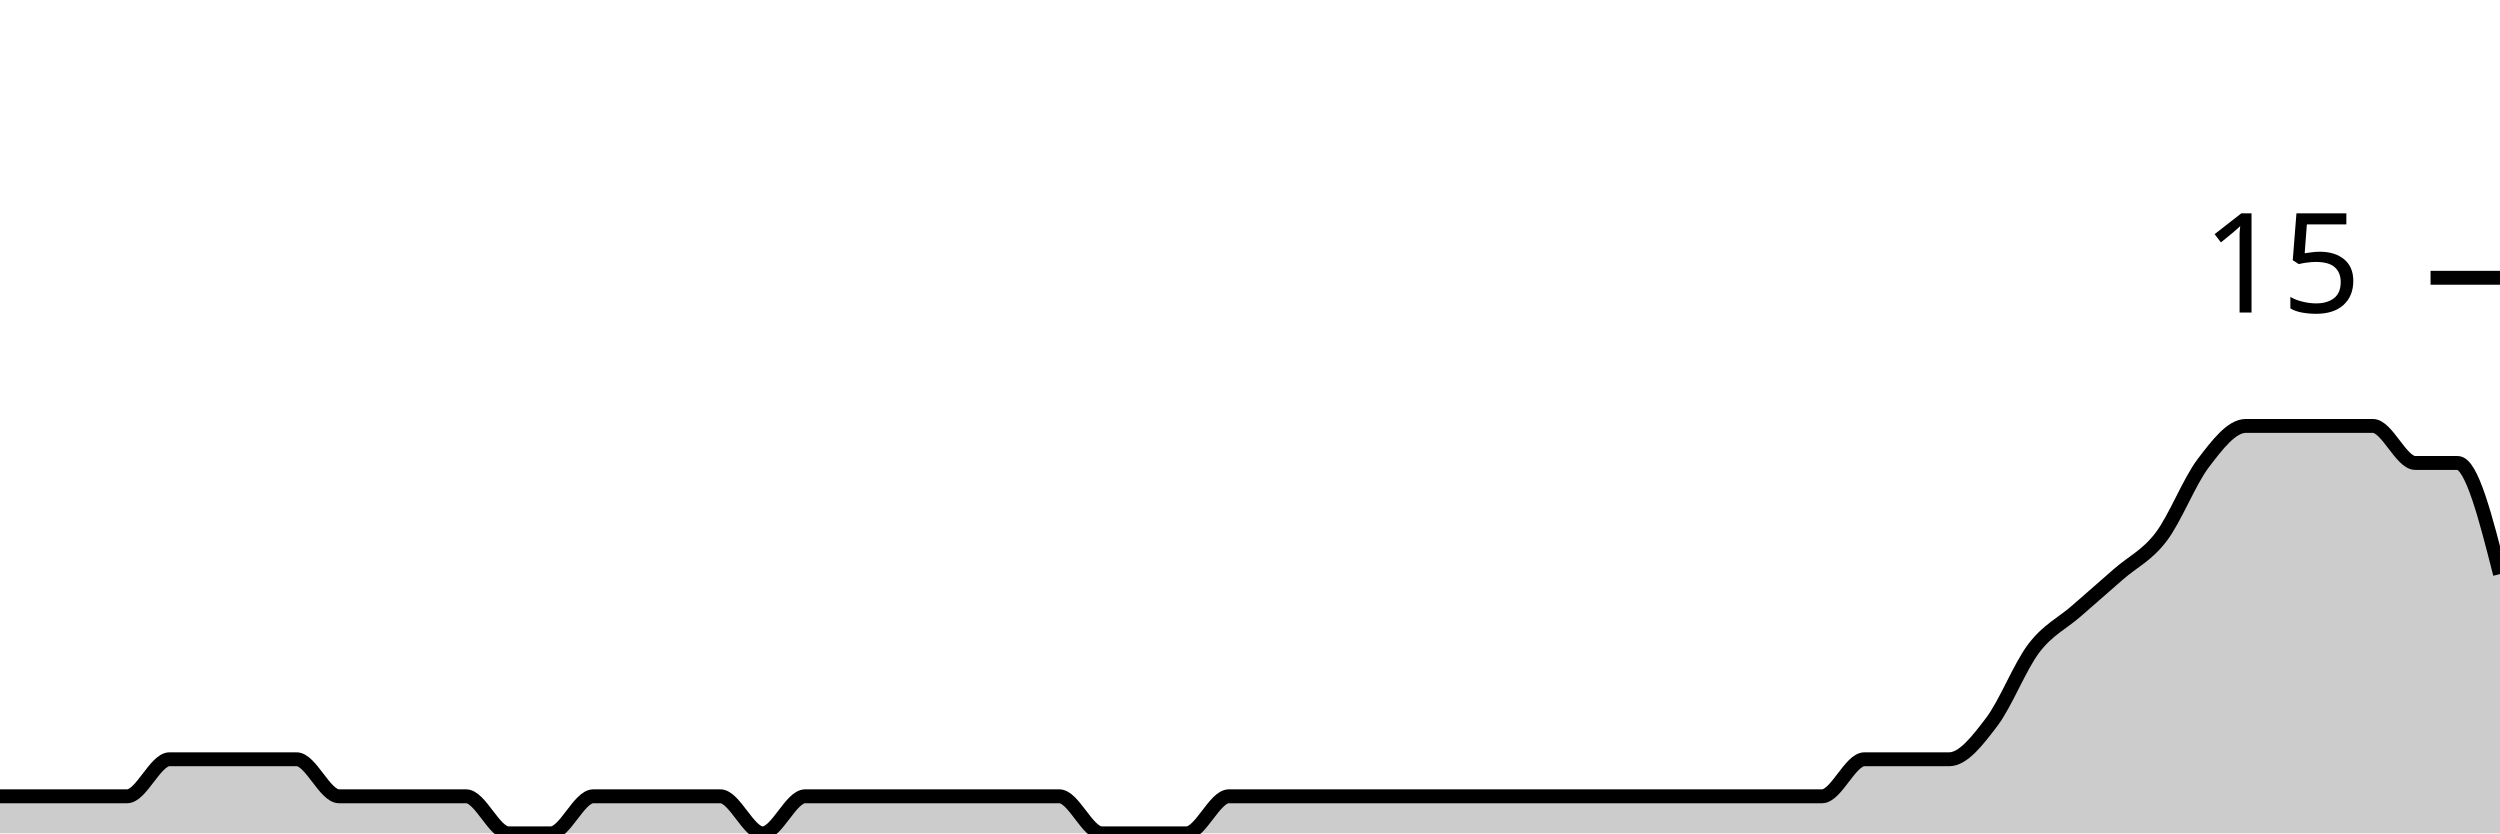
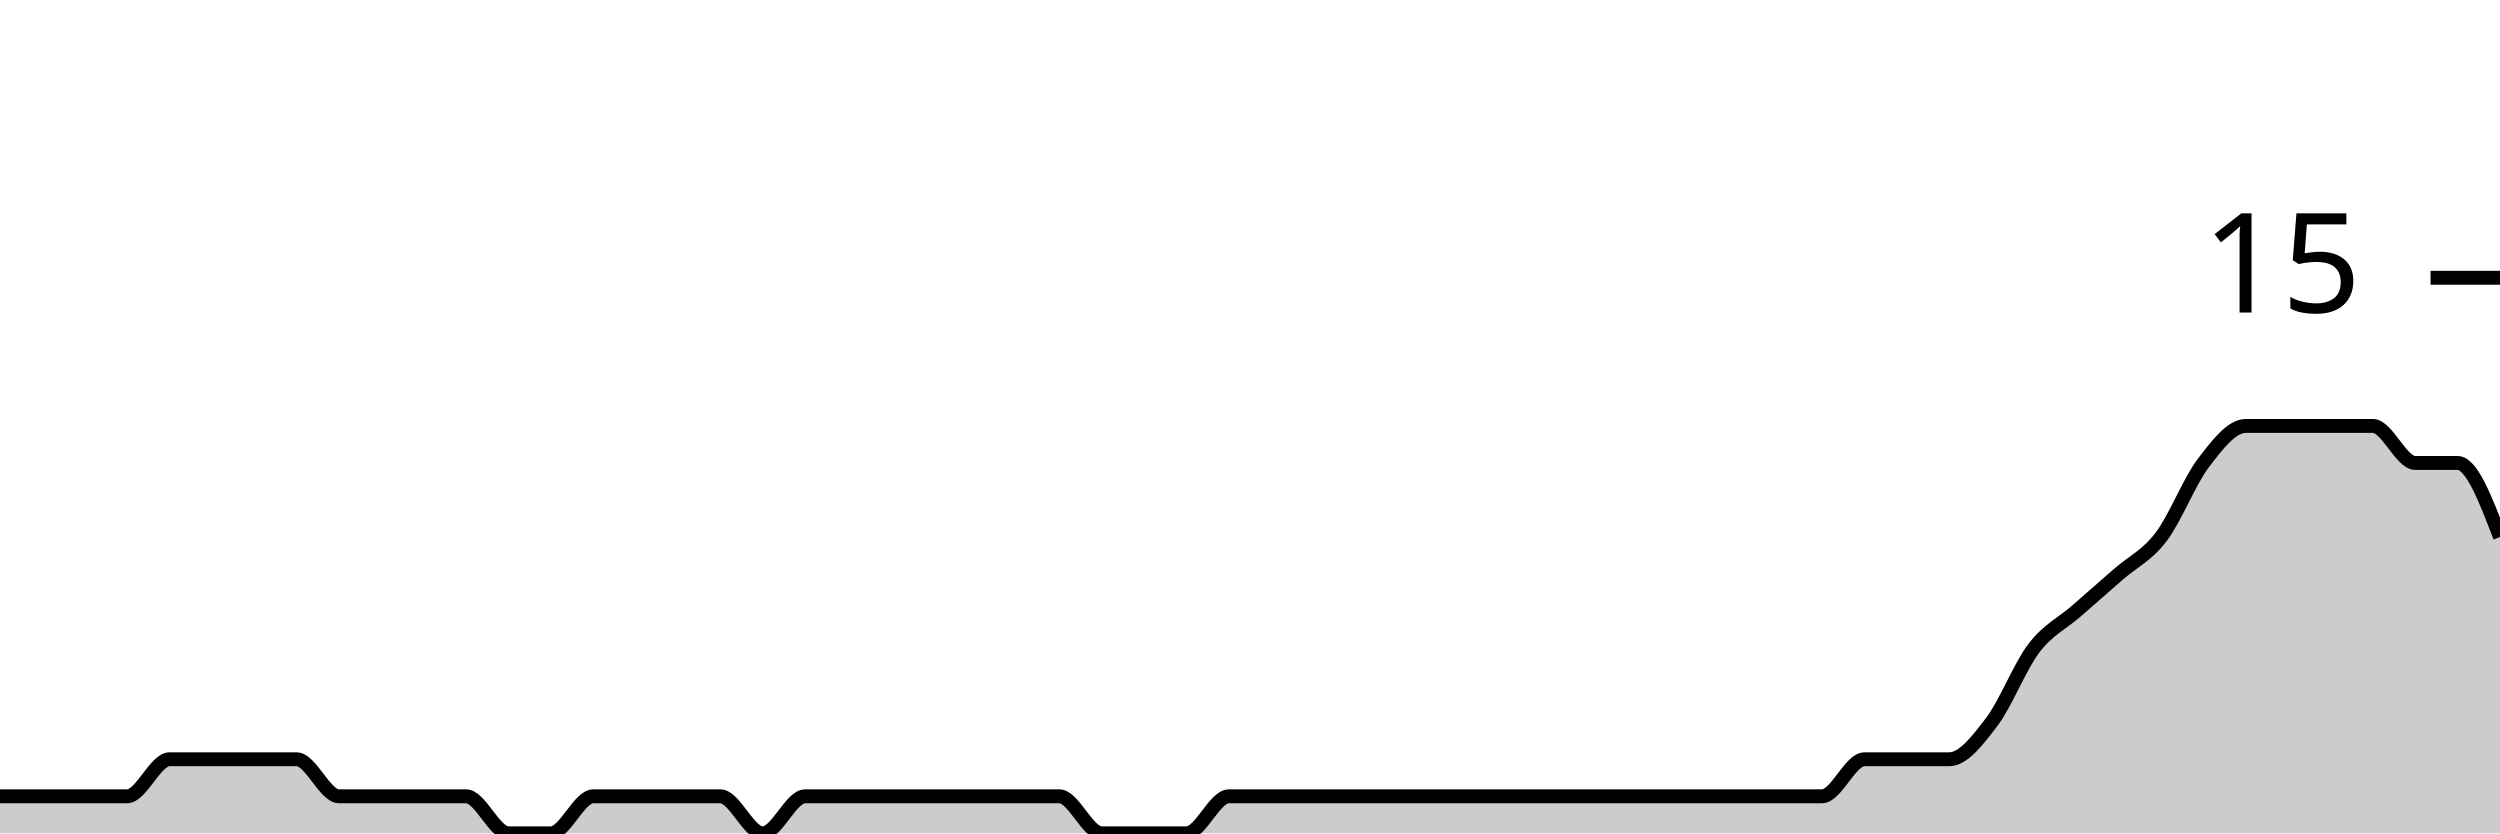
<svg xmlns="http://www.w3.org/2000/svg" viewBox="0 0 180 60">
  <g transform="translate(0,20)">
-     <path class="area" fill="rgba(0, 0, 0, 0.2)" d="M0,37.333C1.017,37.333,2.034,37.333,3.051,37.333C4.068,37.333,5.085,37.333,6.102,37.333C7.119,37.333,8.136,37.333,9.153,37.333C10.169,37.333,11.186,34.667,12.203,34.667C13.22,34.667,14.237,34.667,15.254,34.667C16.271,34.667,17.288,34.667,18.305,34.667C19.322,34.667,20.339,34.667,21.356,34.667C22.373,34.667,23.39,37.333,24.407,37.333C25.424,37.333,26.441,37.333,27.458,37.333C28.475,37.333,29.492,37.333,30.508,37.333C31.525,37.333,32.542,37.333,33.559,37.333C34.576,37.333,35.593,40,36.61,40C37.627,40,38.644,40,39.661,40C40.678,40,41.695,37.333,42.712,37.333C43.729,37.333,44.746,37.333,45.763,37.333C46.78,37.333,47.797,37.333,48.814,37.333C49.831,37.333,50.847,37.333,51.864,37.333C52.881,37.333,53.898,40,54.915,40C55.932,40,56.949,37.333,57.966,37.333C58.983,37.333,60,37.333,61.017,37.333C62.034,37.333,63.051,37.333,64.068,37.333C65.085,37.333,66.102,37.333,67.119,37.333C68.136,37.333,69.153,37.333,70.169,37.333C71.186,37.333,72.203,37.333,73.22,37.333C74.237,37.333,75.254,37.333,76.271,37.333C77.288,37.333,78.305,40,79.322,40C80.339,40,81.356,40,82.373,40C83.39,40,84.407,40,85.424,40C86.441,40,87.458,37.333,88.475,37.333C89.492,37.333,90.508,37.333,91.525,37.333C92.542,37.333,93.559,37.333,94.576,37.333C95.593,37.333,96.61,37.333,97.627,37.333C98.644,37.333,99.661,37.333,100.678,37.333C101.695,37.333,102.712,37.333,103.729,37.333C104.746,37.333,105.763,37.333,106.78,37.333C107.797,37.333,108.814,37.333,109.831,37.333C110.847,37.333,111.864,37.333,112.881,37.333C113.898,37.333,114.915,37.333,115.932,37.333C116.949,37.333,117.966,37.333,118.983,37.333C120,37.333,121.017,37.333,122.034,37.333C123.051,37.333,124.068,37.333,125.085,37.333C126.102,37.333,127.119,37.333,128.136,37.333C129.153,37.333,130.169,37.333,131.186,37.333C132.203,37.333,133.22,34.667,134.237,34.667C135.254,34.667,136.271,34.667,137.288,34.667C138.305,34.667,139.322,34.667,140.339,34.667C141.356,34.667,142.373,33.333,143.39,32C144.407,30.667,145.424,28,146.441,26.667C147.458,25.333,148.475,24.889,149.492,24C150.508,23.111,151.525,22.222,152.542,21.333C153.559,20.444,154.576,20,155.593,18.667C156.61,17.333,157.627,14.667,158.644,13.333C159.661,12,160.678,10.667,161.695,10.667C162.712,10.667,163.729,10.667,164.746,10.667C165.763,10.667,166.78,10.667,167.797,10.667C168.814,10.667,169.831,10.667,170.847,10.667C171.864,10.667,172.881,13.333,173.898,13.333C174.915,13.333,175.932,13.333,176.949,13.333C177.966,13.333,178.983,17.333,180,21.333L180,40C178.983,40,177.966,40,176.949,40C175.932,40,174.915,40,173.898,40C172.881,40,171.864,40,170.847,40C169.831,40,168.814,40,167.797,40C166.78,40,165.763,40,164.746,40C163.729,40,162.712,40,161.695,40C160.678,40,159.661,40,158.644,40C157.627,40,156.61,40,155.593,40C154.576,40,153.559,40,152.542,40C151.525,40,150.508,40,149.492,40C148.475,40,147.458,40,146.441,40C145.424,40,144.407,40,143.39,40C142.373,40,141.356,40,140.339,40C139.322,40,138.305,40,137.288,40C136.271,40,135.254,40,134.237,40C133.22,40,132.203,40,131.186,40C130.169,40,129.153,40,128.136,40C127.119,40,126.102,40,125.085,40C124.068,40,123.051,40,122.034,40C121.017,40,120,40,118.983,40C117.966,40,116.949,40,115.932,40C114.915,40,113.898,40,112.881,40C111.864,40,110.847,40,109.831,40C108.814,40,107.797,40,106.78,40C105.763,40,104.746,40,103.729,40C102.712,40,101.695,40,100.678,40C99.661,40,98.644,40,97.627,40C96.61,40,95.593,40,94.576,40C93.559,40,92.542,40,91.525,40C90.508,40,89.492,40,88.475,40C87.458,40,86.441,40,85.424,40C84.407,40,83.39,40,82.373,40C81.356,40,80.339,40,79.322,40C78.305,40,77.288,40,76.271,40C75.254,40,74.237,40,73.22,40C72.203,40,71.186,40,70.169,40C69.153,40,68.136,40,67.119,40C66.102,40,65.085,40,64.068,40C63.051,40,62.034,40,61.017,40C60,40,58.983,40,57.966,40C56.949,40,55.932,40,54.915,40C53.898,40,52.881,40,51.864,40C50.847,40,49.831,40,48.814,40C47.797,40,46.78,40,45.763,40C44.746,40,43.729,40,42.712,40C41.695,40,40.678,40,39.661,40C38.644,40,37.627,40,36.61,40C35.593,40,34.576,40,33.559,40C32.542,40,31.525,40,30.508,40C29.492,40,28.475,40,27.458,40C26.441,40,25.424,40,24.407,40C23.39,40,22.373,40,21.356,40C20.339,40,19.322,40,18.305,40C17.288,40,16.271,40,15.254,40C14.237,40,13.22,40,12.203,40C11.186,40,10.169,40,9.153,40C8.136,40,7.119,40,6.102,40C5.085,40,4.068,40,3.051,40C2.034,40,1.017,40,0,40Z" />
-     <path class="line" stroke="black" fill="none" d="M0,37.333C1.017,37.333,2.034,37.333,3.051,37.333C4.068,37.333,5.085,37.333,6.102,37.333C7.119,37.333,8.136,37.333,9.153,37.333C10.169,37.333,11.186,34.667,12.203,34.667C13.22,34.667,14.237,34.667,15.254,34.667C16.271,34.667,17.288,34.667,18.305,34.667C19.322,34.667,20.339,34.667,21.356,34.667C22.373,34.667,23.39,37.333,24.407,37.333C25.424,37.333,26.441,37.333,27.458,37.333C28.475,37.333,29.492,37.333,30.508,37.333C31.525,37.333,32.542,37.333,33.559,37.333C34.576,37.333,35.593,40,36.61,40C37.627,40,38.644,40,39.661,40C40.678,40,41.695,37.333,42.712,37.333C43.729,37.333,44.746,37.333,45.763,37.333C46.78,37.333,47.797,37.333,48.814,37.333C49.831,37.333,50.847,37.333,51.864,37.333C52.881,37.333,53.898,40,54.915,40C55.932,40,56.949,37.333,57.966,37.333C58.983,37.333,60,37.333,61.017,37.333C62.034,37.333,63.051,37.333,64.068,37.333C65.085,37.333,66.102,37.333,67.119,37.333C68.136,37.333,69.153,37.333,70.169,37.333C71.186,37.333,72.203,37.333,73.22,37.333C74.237,37.333,75.254,37.333,76.271,37.333C77.288,37.333,78.305,40,79.322,40C80.339,40,81.356,40,82.373,40C83.39,40,84.407,40,85.424,40C86.441,40,87.458,37.333,88.475,37.333C89.492,37.333,90.508,37.333,91.525,37.333C92.542,37.333,93.559,37.333,94.576,37.333C95.593,37.333,96.61,37.333,97.627,37.333C98.644,37.333,99.661,37.333,100.678,37.333C101.695,37.333,102.712,37.333,103.729,37.333C104.746,37.333,105.763,37.333,106.78,37.333C107.797,37.333,108.814,37.333,109.831,37.333C110.847,37.333,111.864,37.333,112.881,37.333C113.898,37.333,114.915,37.333,115.932,37.333C116.949,37.333,117.966,37.333,118.983,37.333C120,37.333,121.017,37.333,122.034,37.333C123.051,37.333,124.068,37.333,125.085,37.333C126.102,37.333,127.119,37.333,128.136,37.333C129.153,37.333,130.169,37.333,131.186,37.333C132.203,37.333,133.22,34.667,134.237,34.667C135.254,34.667,136.271,34.667,137.288,34.667C138.305,34.667,139.322,34.667,140.339,34.667C141.356,34.667,142.373,33.333,143.39,32C144.407,30.667,145.424,28,146.441,26.667C147.458,25.333,148.475,24.889,149.492,24C150.508,23.111,151.525,22.222,152.542,21.333C153.559,20.444,154.576,20,155.593,18.667C156.61,17.333,157.627,14.667,158.644,13.333C159.661,12,160.678,10.667,161.695,10.667C162.712,10.667,163.729,10.667,164.746,10.667C165.763,10.667,166.78,10.667,167.797,10.667C168.814,10.667,169.831,10.667,170.847,10.667C171.864,10.667,172.881,13.333,173.898,13.333C174.915,13.333,175.932,13.333,176.949,13.333C177.966,13.333,178.983,17.333,180,21.333" />
+     <path class="area" fill="rgba(0, 0, 0, 0.2)" d="M0,37.333C1.017,37.333,2.034,37.333,3.051,37.333C4.068,37.333,5.085,37.333,6.102,37.333C7.119,37.333,8.136,37.333,9.153,37.333C10.169,37.333,11.186,34.667,12.203,34.667C13.22,34.667,14.237,34.667,15.254,34.667C16.271,34.667,17.288,34.667,18.305,34.667C19.322,34.667,20.339,34.667,21.356,34.667C22.373,34.667,23.39,37.333,24.407,37.333C25.424,37.333,26.441,37.333,27.458,37.333C28.475,37.333,29.492,37.333,30.508,37.333C31.525,37.333,32.542,37.333,33.559,37.333C34.576,37.333,35.593,40,36.61,40C37.627,40,38.644,40,39.661,40C40.678,40,41.695,37.333,42.712,37.333C43.729,37.333,44.746,37.333,45.763,37.333C46.78,37.333,47.797,37.333,48.814,37.333C49.831,37.333,50.847,37.333,51.864,37.333C52.881,37.333,53.898,40,54.915,40C55.932,40,56.949,37.333,57.966,37.333C58.983,37.333,60,37.333,61.017,37.333C62.034,37.333,63.051,37.333,64.068,37.333C65.085,37.333,66.102,37.333,67.119,37.333C68.136,37.333,69.153,37.333,70.169,37.333C71.186,37.333,72.203,37.333,73.22,37.333C74.237,37.333,75.254,37.333,76.271,37.333C77.288,37.333,78.305,40,79.322,40C80.339,40,81.356,40,82.373,40C83.39,40,84.407,40,85.424,40C86.441,40,87.458,37.333,88.475,37.333C89.492,37.333,90.508,37.333,91.525,37.333C92.542,37.333,93.559,37.333,94.576,37.333C95.593,37.333,96.61,37.333,97.627,37.333C98.644,37.333,99.661,37.333,100.678,37.333C101.695,37.333,102.712,37.333,103.729,37.333C104.746,37.333,105.763,37.333,106.78,37.333C107.797,37.333,108.814,37.333,109.831,37.333C110.847,37.333,111.864,37.333,112.881,37.333C113.898,37.333,114.915,37.333,115.932,37.333C116.949,37.333,117.966,37.333,118.983,37.333C120,37.333,121.017,37.333,122.034,37.333C123.051,37.333,124.068,37.333,125.085,37.333C126.102,37.333,127.119,37.333,128.136,37.333C129.153,37.333,130.169,37.333,131.186,37.333C132.203,37.333,133.22,34.667,134.237,34.667C135.254,34.667,136.271,34.667,137.288,34.667C138.305,34.667,139.322,34.667,140.339,34.667C141.356,34.667,142.373,33.333,143.39,32C144.407,30.667,145.424,28,146.441,26.667C147.458,25.333,148.475,24.889,149.492,24C150.508,23.111,151.525,22.222,152.542,21.333C153.559,20.444,154.576,20,155.593,18.667C156.61,17.333,157.627,14.667,158.644,13.333C159.661,12,160.678,10.667,161.695,10.667C162.712,10.667,163.729,10.667,164.746,10.667C165.763,10.667,166.78,10.667,167.797,10.667C168.814,10.667,169.831,10.667,170.847,10.667C171.864,10.667,172.881,13.333,173.898,13.333C174.915,13.333,175.932,13.333,176.949,13.333C177.966,13.333,178.983,16,180,18.667L180,40C178.983,40,177.966,40,176.949,40C175.932,40,174.915,40,173.898,40C172.881,40,171.864,40,170.847,40C169.831,40,168.814,40,167.797,40C166.78,40,165.763,40,164.746,40C163.729,40,162.712,40,161.695,40C160.678,40,159.661,40,158.644,40C157.627,40,156.61,40,155.593,40C154.576,40,153.559,40,152.542,40C151.525,40,150.508,40,149.492,40C148.475,40,147.458,40,146.441,40C145.424,40,144.407,40,143.39,40C142.373,40,141.356,40,140.339,40C139.322,40,138.305,40,137.288,40C136.271,40,135.254,40,134.237,40C133.22,40,132.203,40,131.186,40C130.169,40,129.153,40,128.136,40C127.119,40,126.102,40,125.085,40C124.068,40,123.051,40,122.034,40C121.017,40,120,40,118.983,40C117.966,40,116.949,40,115.932,40C114.915,40,113.898,40,112.881,40C111.864,40,110.847,40,109.831,40C108.814,40,107.797,40,106.78,40C105.763,40,104.746,40,103.729,40C102.712,40,101.695,40,100.678,40C99.661,40,98.644,40,97.627,40C96.61,40,95.593,40,94.576,40C93.559,40,92.542,40,91.525,40C90.508,40,89.492,40,88.475,40C87.458,40,86.441,40,85.424,40C84.407,40,83.39,40,82.373,40C81.356,40,80.339,40,79.322,40C78.305,40,77.288,40,76.271,40C75.254,40,74.237,40,73.22,40C72.203,40,71.186,40,70.169,40C69.153,40,68.136,40,67.119,40C66.102,40,65.085,40,64.068,40C63.051,40,62.034,40,61.017,40C60,40,58.983,40,57.966,40C56.949,40,55.932,40,54.915,40C53.898,40,52.881,40,51.864,40C50.847,40,49.831,40,48.814,40C47.797,40,46.78,40,45.763,40C44.746,40,43.729,40,42.712,40C41.695,40,40.678,40,39.661,40C38.644,40,37.627,40,36.61,40C35.593,40,34.576,40,33.559,40C32.542,40,31.525,40,30.508,40C29.492,40,28.475,40,27.458,40C26.441,40,25.424,40,24.407,40C23.39,40,22.373,40,21.356,40C20.339,40,19.322,40,18.305,40C17.288,40,16.271,40,15.254,40C14.237,40,13.22,40,12.203,40C11.186,40,10.169,40,9.153,40C8.136,40,7.119,40,6.102,40C5.085,40,4.068,40,3.051,40C2.034,40,1.017,40,0,40Z" />
+     <path class="line" stroke="black" fill="none" d="M0,37.333C1.017,37.333,2.034,37.333,3.051,37.333C4.068,37.333,5.085,37.333,6.102,37.333C7.119,37.333,8.136,37.333,9.153,37.333C10.169,37.333,11.186,34.667,12.203,34.667C13.22,34.667,14.237,34.667,15.254,34.667C16.271,34.667,17.288,34.667,18.305,34.667C19.322,34.667,20.339,34.667,21.356,34.667C22.373,34.667,23.39,37.333,24.407,37.333C25.424,37.333,26.441,37.333,27.458,37.333C28.475,37.333,29.492,37.333,30.508,37.333C31.525,37.333,32.542,37.333,33.559,37.333C34.576,37.333,35.593,40,36.61,40C37.627,40,38.644,40,39.661,40C40.678,40,41.695,37.333,42.712,37.333C43.729,37.333,44.746,37.333,45.763,37.333C46.78,37.333,47.797,37.333,48.814,37.333C49.831,37.333,50.847,37.333,51.864,37.333C52.881,37.333,53.898,40,54.915,40C55.932,40,56.949,37.333,57.966,37.333C58.983,37.333,60,37.333,61.017,37.333C62.034,37.333,63.051,37.333,64.068,37.333C65.085,37.333,66.102,37.333,67.119,37.333C68.136,37.333,69.153,37.333,70.169,37.333C71.186,37.333,72.203,37.333,73.22,37.333C74.237,37.333,75.254,37.333,76.271,37.333C77.288,37.333,78.305,40,79.322,40C80.339,40,81.356,40,82.373,40C83.39,40,84.407,40,85.424,40C86.441,40,87.458,37.333,88.475,37.333C89.492,37.333,90.508,37.333,91.525,37.333C92.542,37.333,93.559,37.333,94.576,37.333C95.593,37.333,96.61,37.333,97.627,37.333C98.644,37.333,99.661,37.333,100.678,37.333C101.695,37.333,102.712,37.333,103.729,37.333C104.746,37.333,105.763,37.333,106.78,37.333C107.797,37.333,108.814,37.333,109.831,37.333C110.847,37.333,111.864,37.333,112.881,37.333C113.898,37.333,114.915,37.333,115.932,37.333C116.949,37.333,117.966,37.333,118.983,37.333C120,37.333,121.017,37.333,122.034,37.333C123.051,37.333,124.068,37.333,125.085,37.333C126.102,37.333,127.119,37.333,128.136,37.333C129.153,37.333,130.169,37.333,131.186,37.333C132.203,37.333,133.22,34.667,134.237,34.667C135.254,34.667,136.271,34.667,137.288,34.667C138.305,34.667,139.322,34.667,140.339,34.667C141.356,34.667,142.373,33.333,143.39,32C144.407,30.667,145.424,28,146.441,26.667C147.458,25.333,148.475,24.889,149.492,24C150.508,23.111,151.525,22.222,152.542,21.333C153.559,20.444,154.576,20,155.593,18.667C156.61,17.333,157.627,14.667,158.644,13.333C159.661,12,160.678,10.667,161.695,10.667C162.712,10.667,163.729,10.667,164.746,10.667C165.763,10.667,166.78,10.667,167.797,10.667C168.814,10.667,169.831,10.667,170.847,10.667C171.864,10.667,172.881,13.333,173.898,13.333C174.915,13.333,175.932,13.333,176.949,13.333C177.966,13.333,178.983,16,180,18.667" />
    <path class="axis-ceiling" stroke-width="1" stroke="black" fill="none" d="M175,0L180,0" />
    <text class="axis-ceiling-label" font-family="sans-serif" text-anchor="end" font-size="10px" x="170" y="2.5">15</text>
  </g>
</svg>
